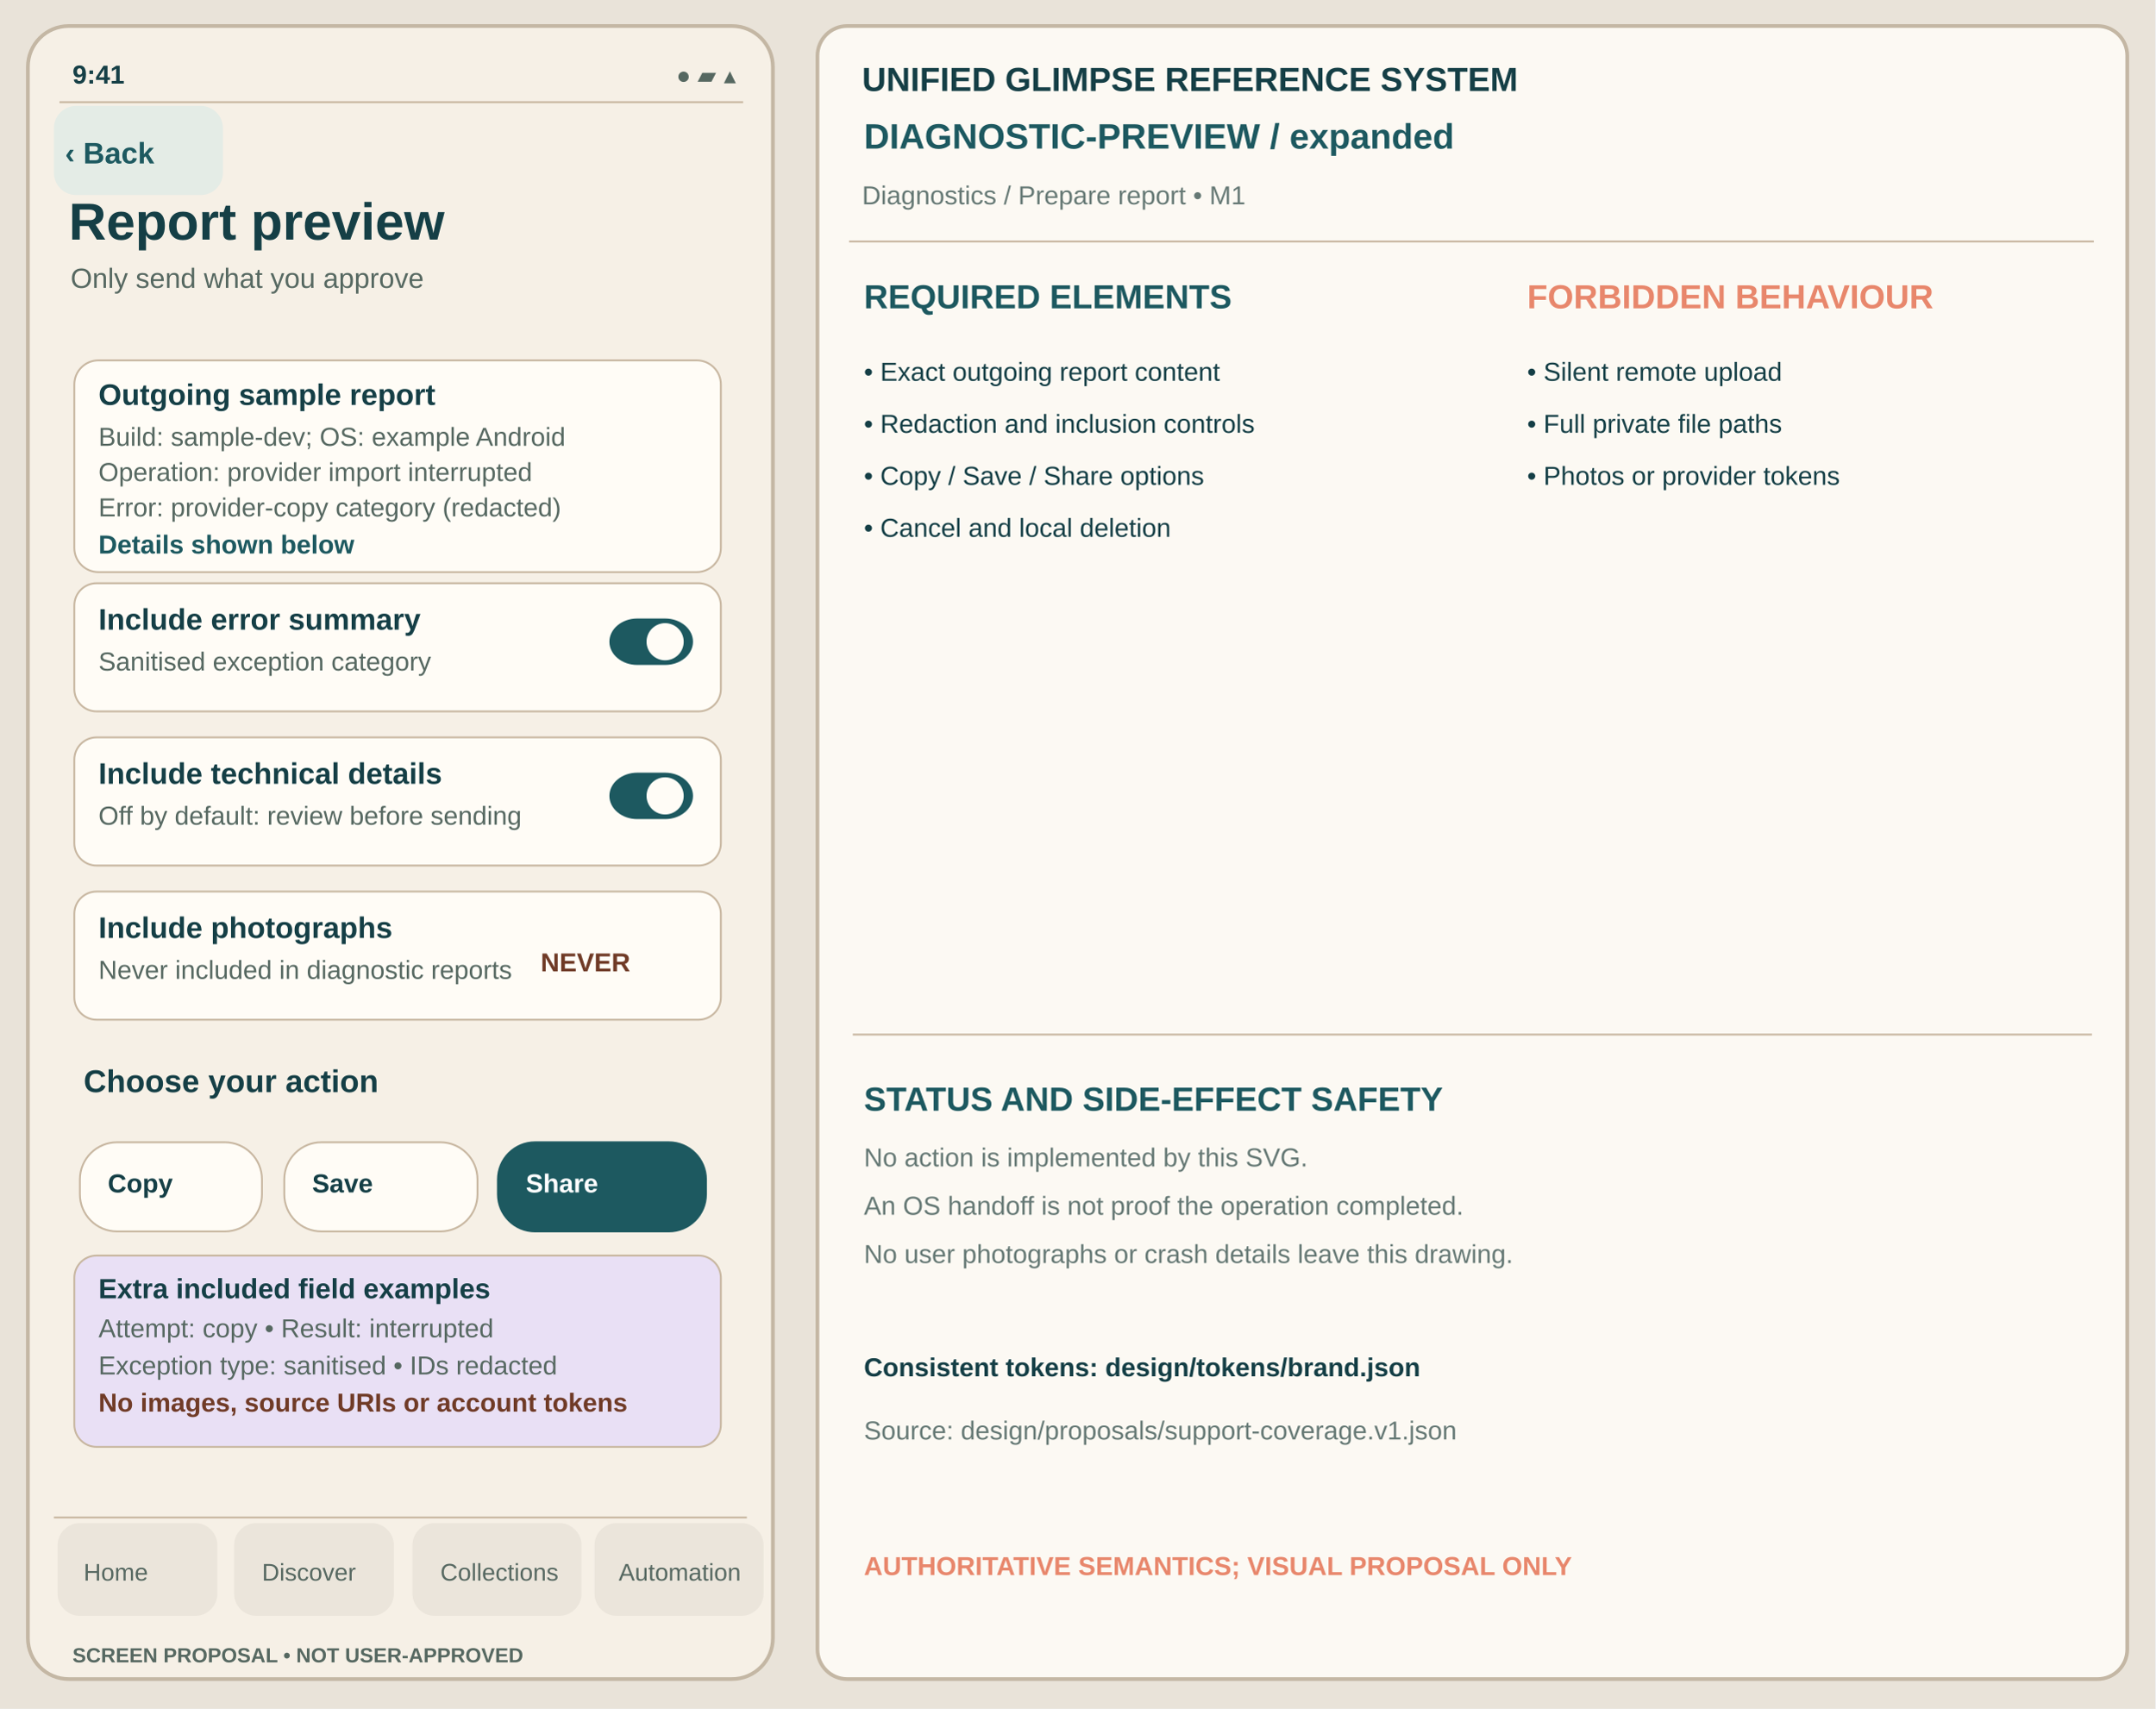
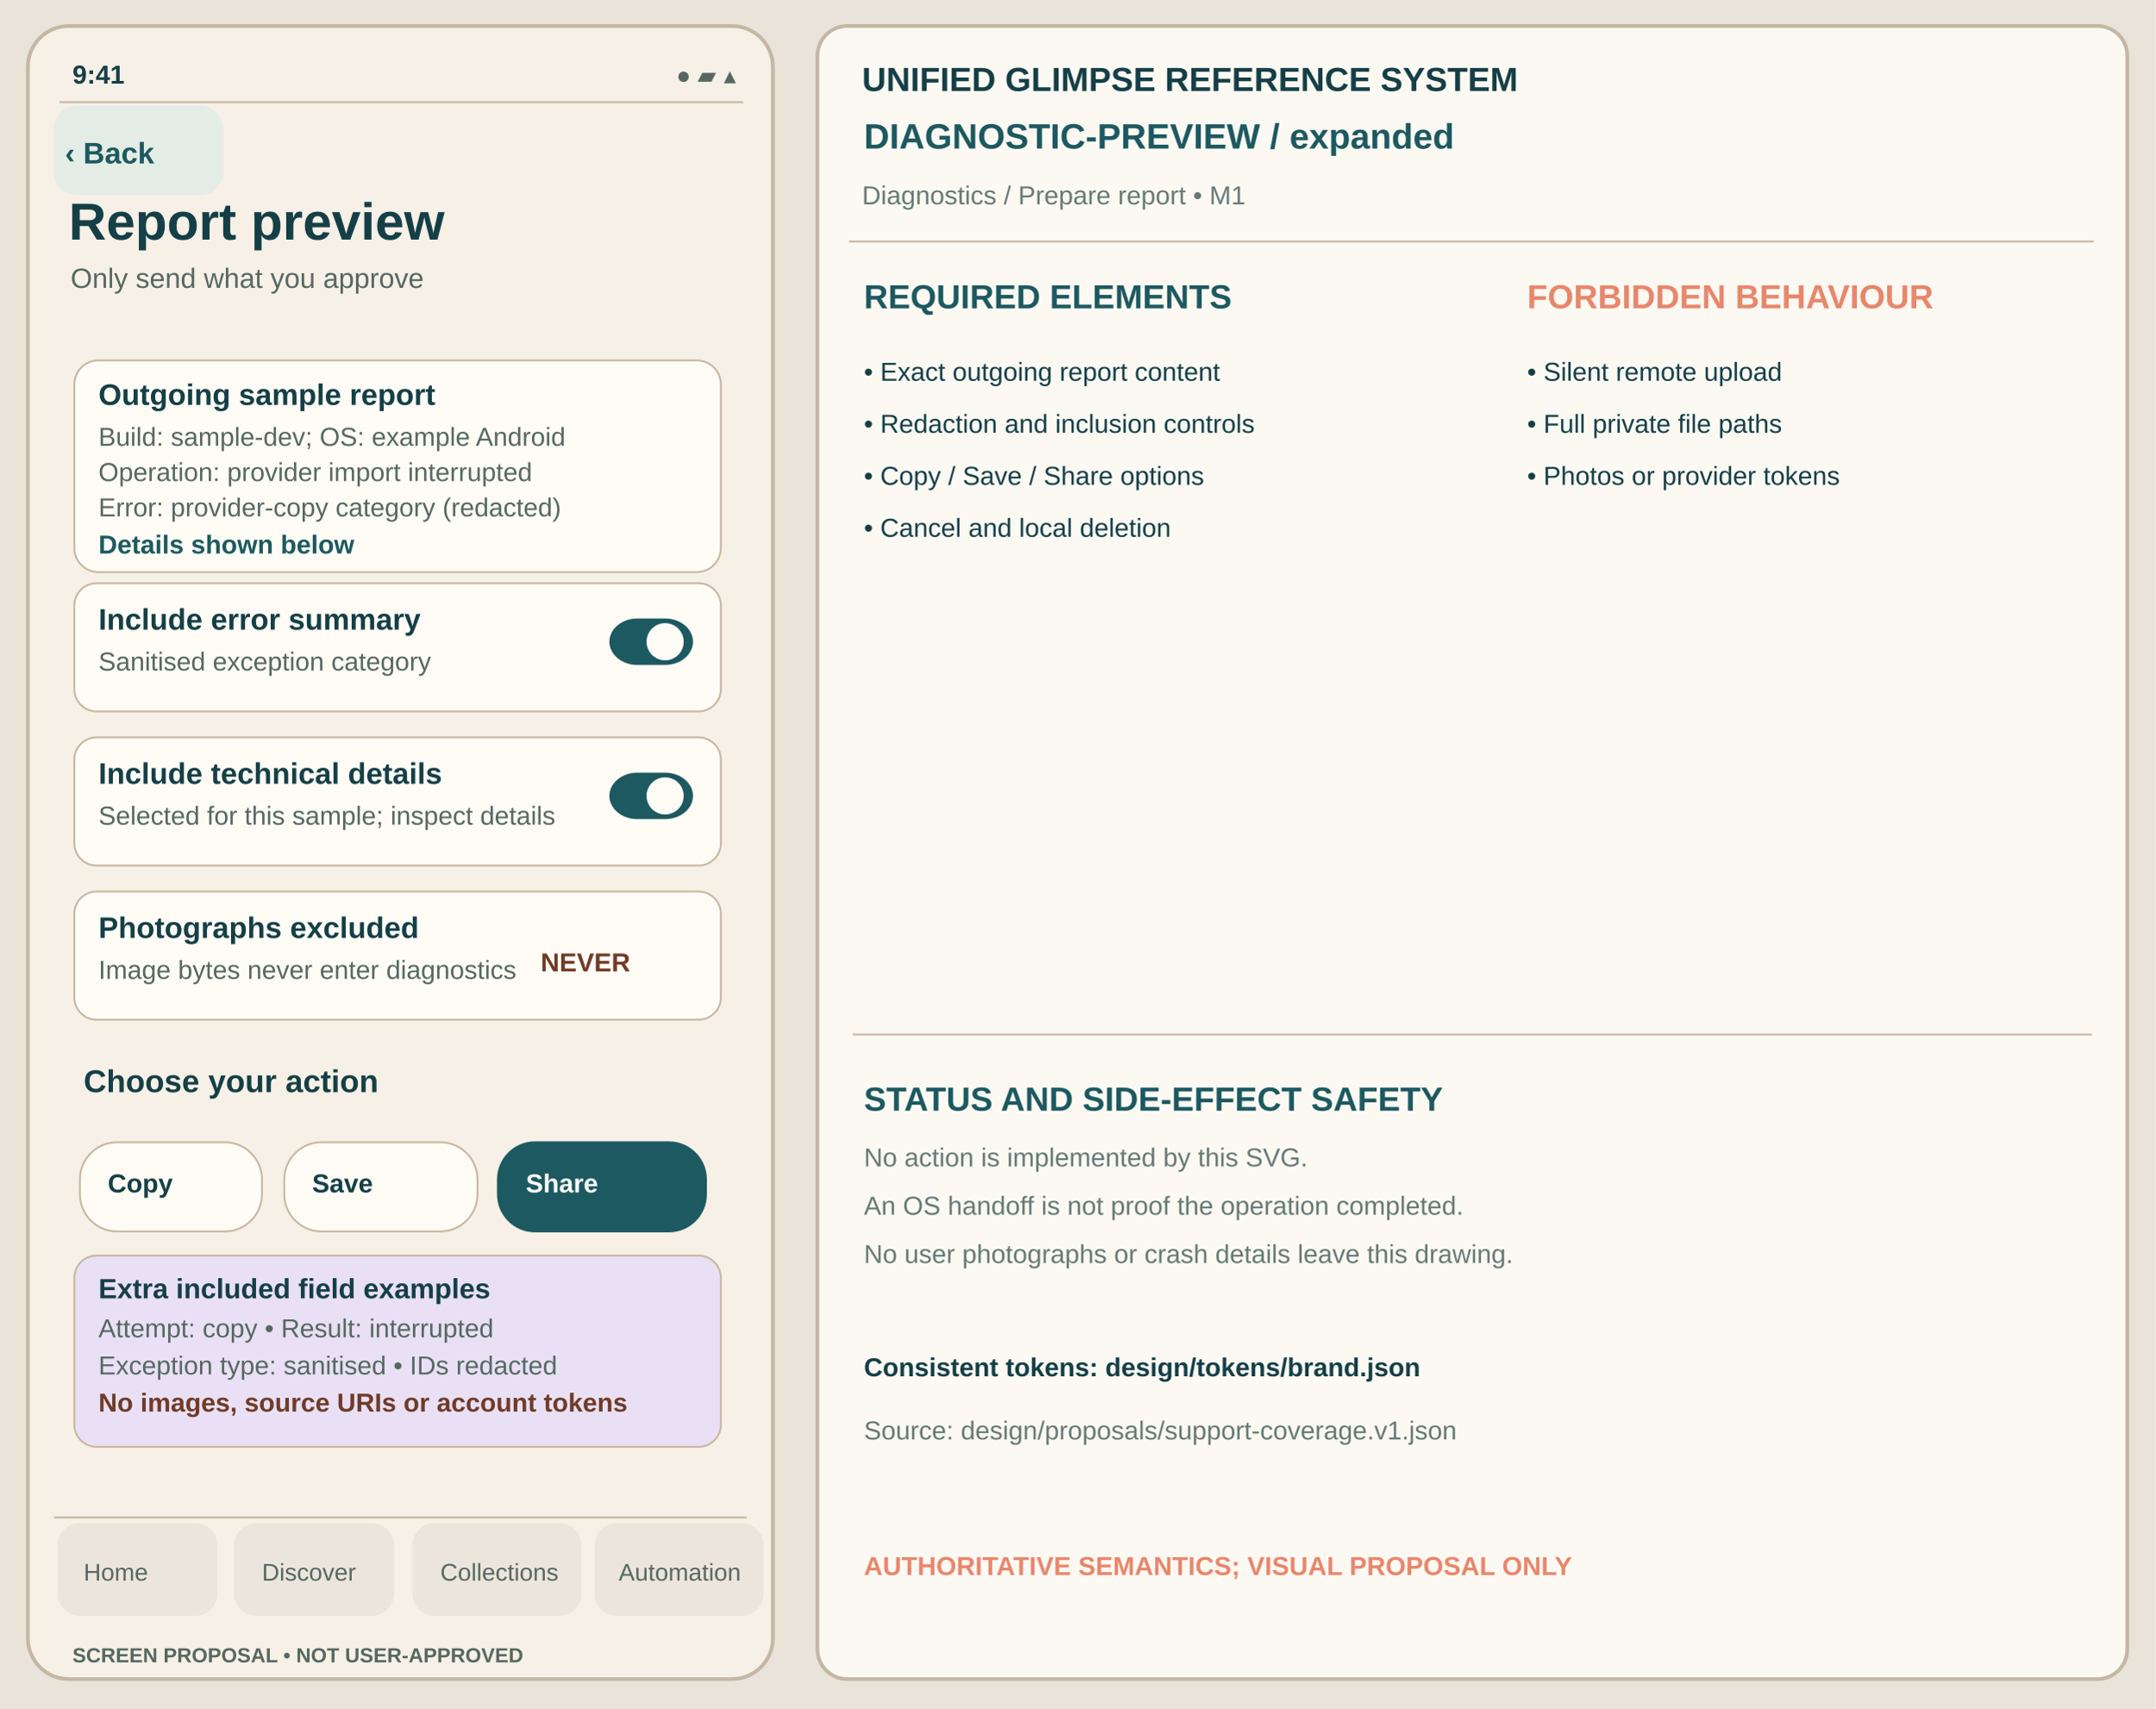
<svg xmlns="http://www.w3.org/2000/svg" viewBox="0 0 1160 920" width="1160" height="920" role="img" aria-label="Report preview expanded unapproved Glimpse visual reference">
  <rect width="1160" height="920" fill="#E9E3D9" />
  <rect x="15" y="14" width="401" height="890" rx="22" fill="#F6F0E6" stroke="#C4B7A4" stroke-width="2" />
  <text x="39" y="45" font-family="Arial,Helvetica,sans-serif" fill="#153F46" font-size="14" font-weight="600">9:41</text>
  <text x="364" y="45" font-family="Arial,Helvetica,sans-serif" fill="#566861" font-size="13" font-weight="400">●  ▰  ▴</text>
  <path d="M32 55h368" stroke="#C8B7A1" />
  <rect x="29" y="57" width="91" height="48" rx="12" fill="#E4ECE6" data-control="back" data-focus-order="1" data-hit-width="91" data-hit-height="48" />
  <text x="35" y="88" font-family="Arial,Helvetica,sans-serif" fill="#1D5960" font-size="16" font-weight="650">‹ Back</text>
  <text x="37" y="129" font-family="Arial,Helvetica,sans-serif" fill="#153F46" font-size="28" font-weight="700">Report preview</text>
  <text x="38" y="155" font-family="Arial,Helvetica,sans-serif" fill="#566861" font-size="15" font-weight="400">Only send what you approve</text>
  <g id="support-body" transform="translate(0,-24)">
    <rect x="40" y="218" width="348" height="114" rx="13" fill="#FFFCF6" stroke="#C8B7A1" />
    <text x="53" y="242" font-family="Arial,Helvetica,sans-serif" fill="#153F46" font-size="16" font-weight="700">Outgoing sample report</text>
    <text x="53" y="264" font-family="Arial,Helvetica,sans-serif" fill="#566861" font-size="14">Build: sample-dev; OS: example Android</text>
    <text x="53" y="283" font-family="Arial,Helvetica,sans-serif" fill="#566861" font-size="14">Operation: provider import interrupted</text>
    <text x="53" y="302" font-family="Arial,Helvetica,sans-serif" fill="#566861" font-size="14">Error: provider-copy category (redacted)</text>
    <text x="53" y="322" font-family="Arial,Helvetica,sans-serif" fill="#1D5960" font-size="14" font-weight="650">Details shown below</text>
    <rect data-control="include-error-summary" data-focus-order="2" data-hit-width="348" data-hit-height="69" x="40" y="338" width="348" height="69" rx="12" fill="#FFFCF6" stroke="#C8B7A1" stroke-width="1" />
    <text x="53" y="363" font-family="Arial,Helvetica,sans-serif" fill="#153F46" font-size="16" font-weight="650">Include error summary</text>
    <text x="53" y="385" font-family="Arial,Helvetica,sans-serif" fill="#566861" font-size="14" font-weight="400">Sanitised exception category</text>
    <rect x="328" y="357" width="45" height="25" rx="15" fill="#1D5960" stroke="none" stroke-width="1" />
    <circle cx="358" cy="369.5" r="10" fill="#FFFCF6" />
    <rect data-control="include-technical-details" data-focus-order="3" data-hit-width="348" data-hit-height="69" x="40" y="421" width="348" height="69" rx="12" fill="#FFFCF6" stroke="#C8B7A1" stroke-width="1" />
    <text x="53" y="446" font-family="Arial,Helvetica,sans-serif" fill="#153F46" font-size="16" font-weight="650">Include technical details</text>
-     <text x="53" y="468" font-family="Arial,Helvetica,sans-serif" fill="#566861" font-size="14" font-weight="400">Off by default: review before sending</text>
+     <text x="53" y="468" font-family="Arial,Helvetica,sans-serif" fill="#566861" font-size="14" font-weight="400">Selected for this sample; inspect details</text>
    <rect x="328" y="440" width="45" height="25" rx="15" fill="#1D5960" stroke="none" stroke-width="1" />
    <circle cx="358" cy="452.5" r="10" fill="#FFFCF6" />
    <rect x="40" y="504" width="348" height="69" rx="12" fill="#FFFCF6" stroke="#C8B7A1" stroke-width="1" />
-     <text x="53" y="529" font-family="Arial,Helvetica,sans-serif" fill="#153F46" font-size="16" font-weight="650">Include photographs</text>
-     <text x="53" y="551" font-family="Arial,Helvetica,sans-serif" fill="#566861" font-size="14" font-weight="400">Never included in diagnostic reports</text>
+     <text x="53" y="529" font-family="Arial,Helvetica,sans-serif" fill="#153F46" font-size="16" font-weight="650">Photographs excluded</text>
+     <text x="53" y="551" font-family="Arial,Helvetica,sans-serif" fill="#566861" font-size="14" font-weight="400">Image bytes never enter diagnostics</text>
    <text x="291" y="547" font-family="Arial,Helvetica,sans-serif" fill="#703B27" font-size="14" font-weight="650">NEVER</text>
    <text x="45" y="612" font-family="Arial,Helvetica,sans-serif" fill="#153F46" font-size="17" font-weight="650">Choose your action</text>
    <rect x="43" y="639" width="98" height="48" rx="20" fill="#FFFCF6" stroke="#C8B7A1" stroke-width="1" />
    <text x="58" y="666" font-family="Arial,Helvetica,sans-serif" fill="#153F46" font-size="14" font-weight="650">Copy</text>
    <rect x="153" y="639" width="104" height="48" rx="20" fill="#FFFCF6" stroke="#C8B7A1" stroke-width="1" />
    <text x="168" y="666" font-family="Arial,Helvetica,sans-serif" fill="#153F46" font-size="14" font-weight="650">Save</text>
    <rect x="268" y="639" width="112" height="48" rx="20" fill="#1D5960" stroke="#1D5960" stroke-width="1" />
    <text x="283" y="666" font-family="Arial,Helvetica,sans-serif" fill="#FFFFFF" font-size="14" font-weight="650">Share</text>
    <rect x="40" y="700" width="348" height="103" rx="12" fill="#E9E0F5" stroke="#C8B7A1" />
    <text x="53" y="723" font-family="Arial,Helvetica,sans-serif" fill="#153F46" font-size="15" font-weight="700">Extra included field examples</text>
    <text x="53" y="744" font-family="Arial,Helvetica,sans-serif" fill="#566861" font-size="14">Attempt: copy • Result: interrupted</text>
    <text x="53" y="764" font-family="Arial,Helvetica,sans-serif" fill="#566861" font-size="14">Exception type: sanitised • IDs redacted</text>
    <text x="53" y="784" font-family="Arial,Helvetica,sans-serif" fill="#703B27" font-size="14" font-weight="700">No images, source URIs or account tokens</text>
  </g>
  <path d="M29 817h373" stroke="#C8B7A1" />
  <g id="support-navigation" aria-label="Four tab destinations; static touch region proposal only">
    <rect x="31" y="820" width="86" height="50" rx="12" fill="#EBE5DB" data-control="nav-home" data-focus-order="90" data-hit-width="86" data-hit-height="50" />
    <rect x="126" y="820" width="86" height="50" rx="12" fill="#EBE5DB" data-control="nav-discover" data-focus-order="91" data-hit-width="86" data-hit-height="50" />
    <rect x="222" y="820" width="91" height="50" rx="12" fill="#EBE5DB" data-control="nav-collections" data-focus-order="92" data-hit-width="91" data-hit-height="50" />
    <rect x="320" y="820" width="91" height="50" rx="12" fill="#EBE5DB" data-control="nav-automation" data-focus-order="93" data-hit-width="91" data-hit-height="50" />
  </g>
  <text x="45" y="851" font-family="Arial,Helvetica,sans-serif" fill="#566861" font-size="13" font-weight="500">Home</text>
  <text x="141" y="851" font-family="Arial,Helvetica,sans-serif" fill="#566861" font-size="13" font-weight="500">Discover</text>
  <text x="237" y="851" font-family="Arial,Helvetica,sans-serif" fill="#566861" font-size="13" font-weight="500">Collections</text>
  <text x="333" y="851" font-family="Arial,Helvetica,sans-serif" fill="#566861" font-size="13" font-weight="500">Automation</text>
  <text x="39" y="895" font-family="Arial,Helvetica,sans-serif" fill="#566861" font-size="11" font-weight="650">SCREEN PROPOSAL • NOT USER-APPROVED</text>
  <rect x="440" y="14" width="705" height="890" rx="16" fill="#FCF9F3" stroke="#C4B7A4" stroke-width="2" />
  <text x="464" y="49" font-family="Arial,Helvetica,sans-serif" fill="#153F46" font-size="18" font-weight="700">UNIFIED GLIMPSE REFERENCE SYSTEM</text>
  <text x="465" y="80" font-family="Arial,Helvetica,sans-serif" fill="#1D5960" font-size="19" font-weight="650">DIAGNOSTIC-PREVIEW  /  expanded</text>
  <text x="464" y="110" font-family="Arial,Helvetica,sans-serif" fill="#667975" font-size="14" font-weight="400">Diagnostics / Prepare report  •  M1</text>
  <path d="M457 130h670" stroke="#C8B7A1" />
  <text x="465" y="166" font-family="Arial,Helvetica,sans-serif" fill="#1D5960" font-size="18" font-weight="700">REQUIRED ELEMENTS</text>
  <text x="822" y="166" font-family="Arial,Helvetica,sans-serif" fill="#E8876C" font-size="18" font-weight="700">FORBIDDEN BEHAVIOUR</text>
  <text x="465" y="205" font-family="Arial,Helvetica,sans-serif" fill="#153F46" font-size="14" font-weight="400">• Exact outgoing report content</text>
  <text x="465" y="233" font-family="Arial,Helvetica,sans-serif" fill="#153F46" font-size="14" font-weight="400">• Redaction and inclusion controls</text>
  <text x="465" y="261" font-family="Arial,Helvetica,sans-serif" fill="#153F46" font-size="14" font-weight="400">• Copy / Save / Share options</text>
  <text x="465" y="289" font-family="Arial,Helvetica,sans-serif" fill="#153F46" font-size="14" font-weight="400">• Cancel and local deletion</text>
  <text x="822" y="205" font-family="Arial,Helvetica,sans-serif" fill="#153F46" font-size="14" font-weight="400">• Silent remote upload</text>
  <text x="822" y="233" font-family="Arial,Helvetica,sans-serif" fill="#153F46" font-size="14" font-weight="400">• Full private file paths</text>
  <text x="822" y="261" font-family="Arial,Helvetica,sans-serif" fill="#153F46" font-size="14" font-weight="400">• Photos or provider tokens</text>
  <path d="M459 557h667" stroke="#C8B7A1" />
  <text x="465" y="598" font-family="Arial,Helvetica,sans-serif" fill="#1D5960" font-size="18" font-weight="700">STATUS AND SIDE-EFFECT SAFETY</text>
  <text x="465" y="628" font-family="Arial,Helvetica,sans-serif" fill="#667975" font-size="14" font-weight="400">No action is implemented by this SVG.</text>
  <text x="465" y="654" font-family="Arial,Helvetica,sans-serif" fill="#667975" font-size="14" font-weight="400">An OS handoff is not proof the operation completed.</text>
  <text x="465" y="680" font-family="Arial,Helvetica,sans-serif" fill="#667975" font-size="14" font-weight="400">No user photographs or crash details leave this drawing.</text>
  <text x="465" y="741" font-family="Arial,Helvetica,sans-serif" fill="#153F46" font-size="14" font-weight="650">Consistent tokens: design/tokens/brand.json</text>
  <text x="465" y="775" font-family="Arial,Helvetica,sans-serif" fill="#667975" font-size="14" font-weight="400">Source: design/proposals/support-coverage.v1.json</text>
  <text x="465" y="848" font-family="Arial,Helvetica,sans-serif" fill="#E8876C" font-size="14" font-weight="700">AUTHORITATIVE SEMANTICS; VISUAL PROPOSAL ONLY</text>
</svg>
